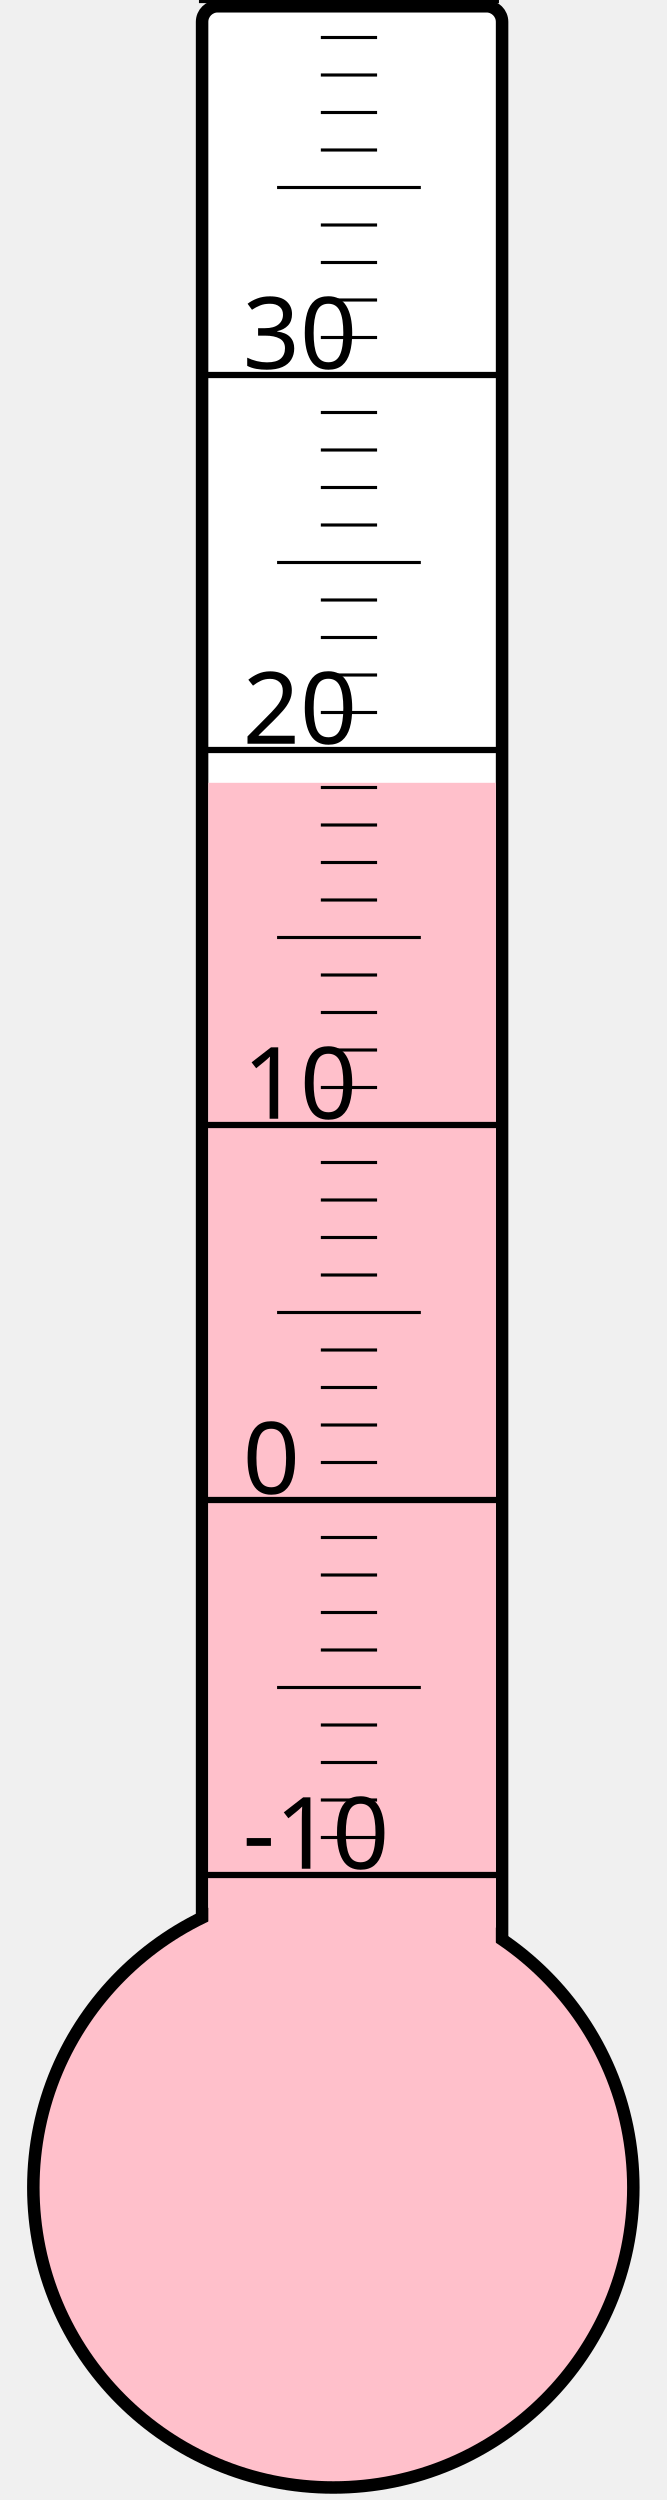
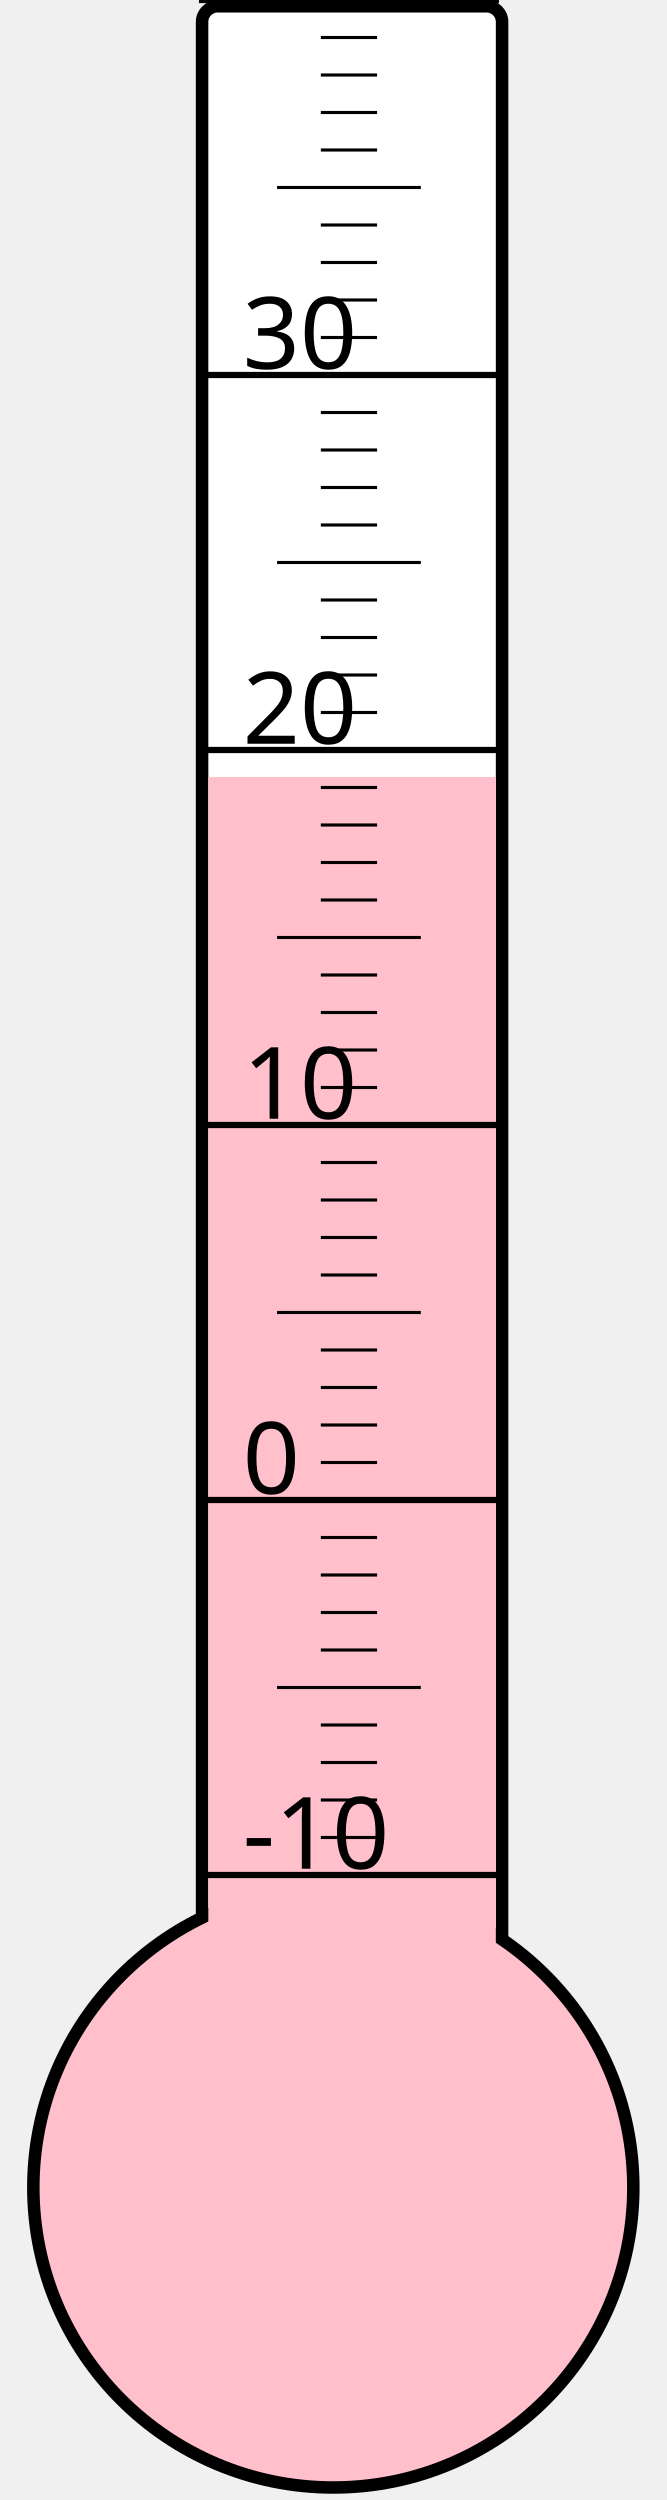
<svg xmlns="http://www.w3.org/2000/svg" width="40px" height="150px" viewBox="0 0 200 800">
  <rect width="200" height="800" x="0" y="0" style="fill: #ffffeb; fill-opacity: 0;" />
  <rect width="96" height="680" x="58" y="2" rx="5" ry="5" style="fill: white; fill-opacity: 1; stroke: black; stroke-width: 4;" />
  <circle cx="100" cy="700" r="96" style="fill: pink; stroke: black; stroke-width: 4;" />
-   <rect width="92" height="449.5" x="60" y="250.5" style="fill: pink; fill-opacity: 1; stroke-width: 0;" />
+   <rect width="92" height="451.375" x="60" y="248.625" style="fill: pink; fill-opacity: 1; stroke-width: 0;" />
  <text x="71" y="598" style="font-family: sans-serif; font-size: 24pt;">-10</text>
  <text x="71" y="478" style="font-family: sans-serif; font-size: 24pt;">0</text>
  <text x="71" y="358" style="font-family: sans-serif; font-size: 24pt;">10</text>
  <text x="71" y="238" style="font-family: sans-serif; font-size: 24pt;">20</text>
  <text x="71" y="118" style="font-family: sans-serif; font-size: 24pt;">30</text>
  <g style="stroke: black;">
    <line x1="57" y1="600" x2="153" y2="600" style="stroke-width: 2;" />
    <line x1="96" y1="588" x2="114" y2="588" style="stroke-width: 1;" />
    <line x1="96" y1="576" x2="114" y2="576" style="stroke-width: 1;" />
    <line x1="96" y1="564" x2="114" y2="564" style="stroke-width: 1;" />
    <line x1="96" y1="552" x2="114" y2="552" style="stroke-width: 1;" />
    <line x1="82" y1="540" x2="128" y2="540" style="stroke-width: 1;" />
    <line x1="96" y1="528" x2="114" y2="528" style="stroke-width: 1;" />
    <line x1="96" y1="516" x2="114" y2="516" style="stroke-width: 1;" />
    <line x1="96" y1="504" x2="114" y2="504" style="stroke-width: 1;" />
    <line x1="96" y1="492" x2="114" y2="492" style="stroke-width: 1;" />
    <line x1="57" y1="480" x2="153" y2="480" style="stroke-width: 2;" />
    <line x1="96" y1="468" x2="114" y2="468" style="stroke-width: 1;" />
    <line x1="96" y1="456" x2="114" y2="456" style="stroke-width: 1;" />
    <line x1="96" y1="444" x2="114" y2="444" style="stroke-width: 1;" />
    <line x1="96" y1="432" x2="114" y2="432" style="stroke-width: 1;" />
    <line x1="82" y1="420" x2="128" y2="420" style="stroke-width: 1;" />
    <line x1="96" y1="408" x2="114" y2="408" style="stroke-width: 1;" />
    <line x1="96" y1="396" x2="114" y2="396" style="stroke-width: 1;" />
    <line x1="96" y1="384" x2="114" y2="384" style="stroke-width: 1;" />
    <line x1="96" y1="372" x2="114" y2="372" style="stroke-width: 1;" />
    <line x1="57" y1="360" x2="153" y2="360" style="stroke-width: 2;" />
    <line x1="96" y1="348" x2="114" y2="348" style="stroke-width: 1;" />
    <line x1="96" y1="336" x2="114" y2="336" style="stroke-width: 1;" />
    <line x1="96" y1="324" x2="114" y2="324" style="stroke-width: 1;" />
    <line x1="96" y1="312" x2="114" y2="312" style="stroke-width: 1;" />
    <line x1="82" y1="300" x2="128" y2="300" style="stroke-width: 1;" />
    <line x1="96" y1="288" x2="114" y2="288" style="stroke-width: 1;" />
    <line x1="96" y1="276" x2="114" y2="276" style="stroke-width: 1;" />
    <line x1="96" y1="264" x2="114" y2="264" style="stroke-width: 1;" />
    <line x1="96" y1="252" x2="114" y2="252" style="stroke-width: 1;" />
    <line x1="57" y1="240" x2="153" y2="240" style="stroke-width: 2;" />
    <line x1="96" y1="228" x2="114" y2="228" style="stroke-width: 1;" />
    <line x1="96" y1="216" x2="114" y2="216" style="stroke-width: 1;" />
    <line x1="96" y1="204" x2="114" y2="204" style="stroke-width: 1;" />
    <line x1="96" y1="192" x2="114" y2="192" style="stroke-width: 1;" />
    <line x1="82" y1="180" x2="128" y2="180" style="stroke-width: 1;" />
    <line x1="96" y1="168" x2="114" y2="168" style="stroke-width: 1;" />
    <line x1="96" y1="156" x2="114" y2="156" style="stroke-width: 1;" />
    <line x1="96" y1="144" x2="114" y2="144" style="stroke-width: 1;" />
    <line x1="96" y1="132" x2="114" y2="132" style="stroke-width: 1;" />
    <line x1="57" y1="120" x2="153" y2="120" style="stroke-width: 2;" />
    <line x1="96" y1="108" x2="114" y2="108" style="stroke-width: 1;" />
    <line x1="96" y1="96" x2="114" y2="96" style="stroke-width: 1;" />
    <line x1="96" y1="84" x2="114" y2="84" style="stroke-width: 1;" />
    <line x1="96" y1="72" x2="114" y2="72" style="stroke-width: 1;" />
    <line x1="82" y1="60" x2="128" y2="60" style="stroke-width: 1;" />
    <line x1="96" y1="48" x2="114" y2="48" style="stroke-width: 1;" />
    <line x1="96" y1="36" x2="114" y2="36" style="stroke-width: 1;" />
    <line x1="96" y1="24" x2="114" y2="24" style="stroke-width: 1;" />
    <line x1="96" y1="12" x2="114" y2="12" style="stroke-width: 1;" />
    <line x1="57" y1="0" x2="153" y2="0" style="stroke-width: 2;" />
  </g>
</svg>
